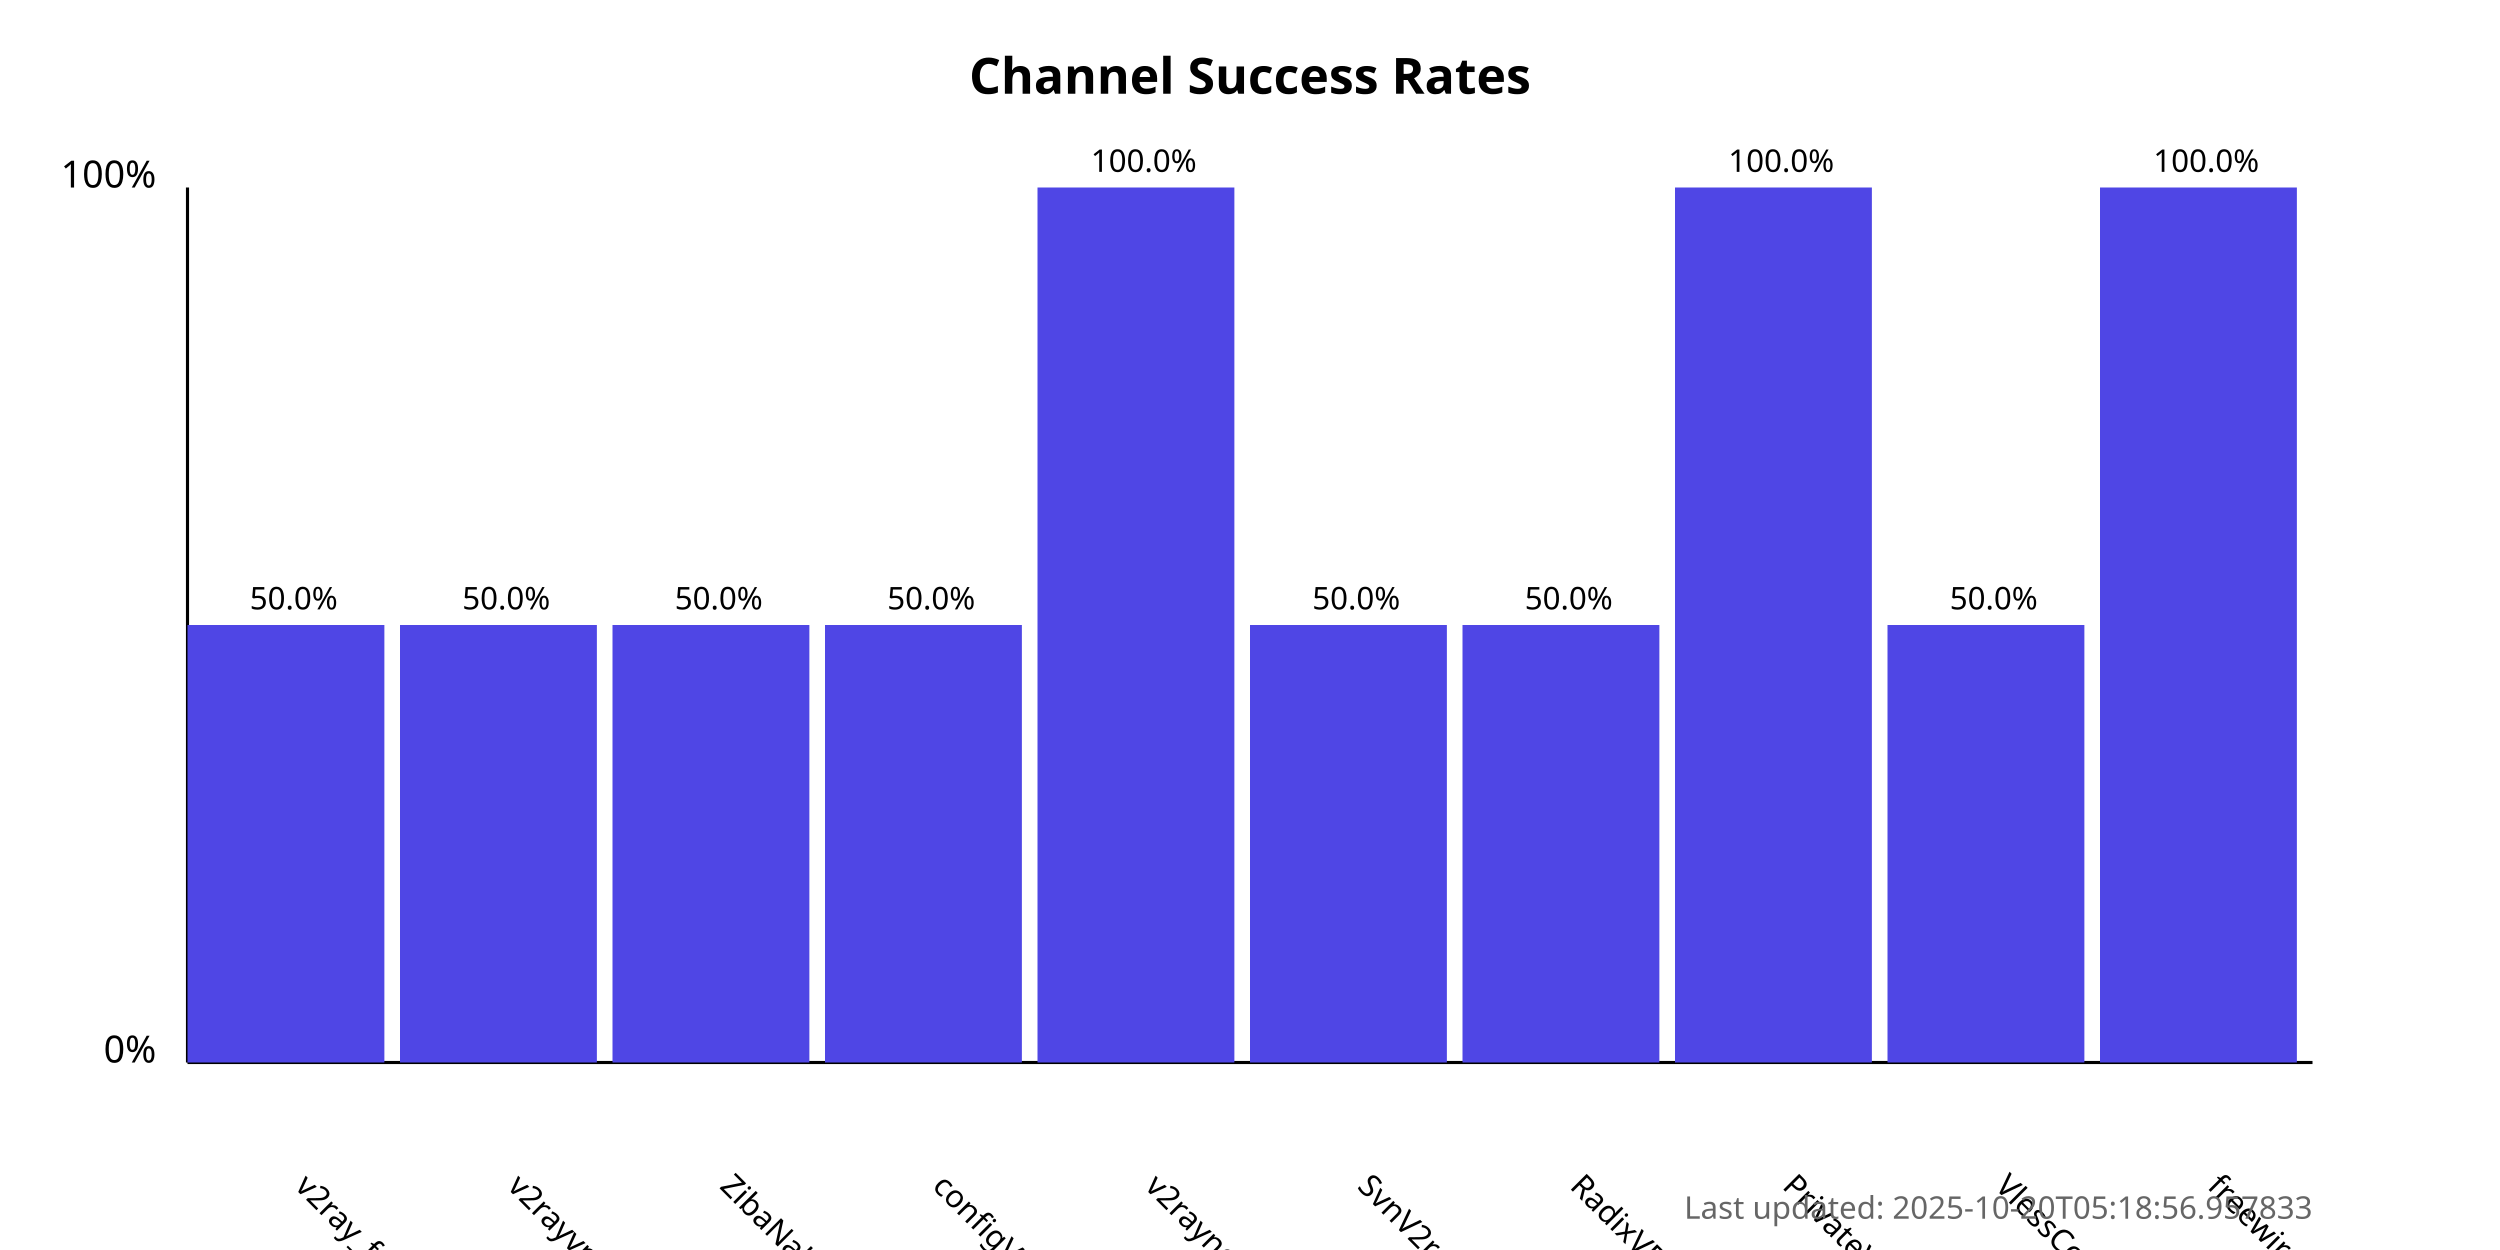
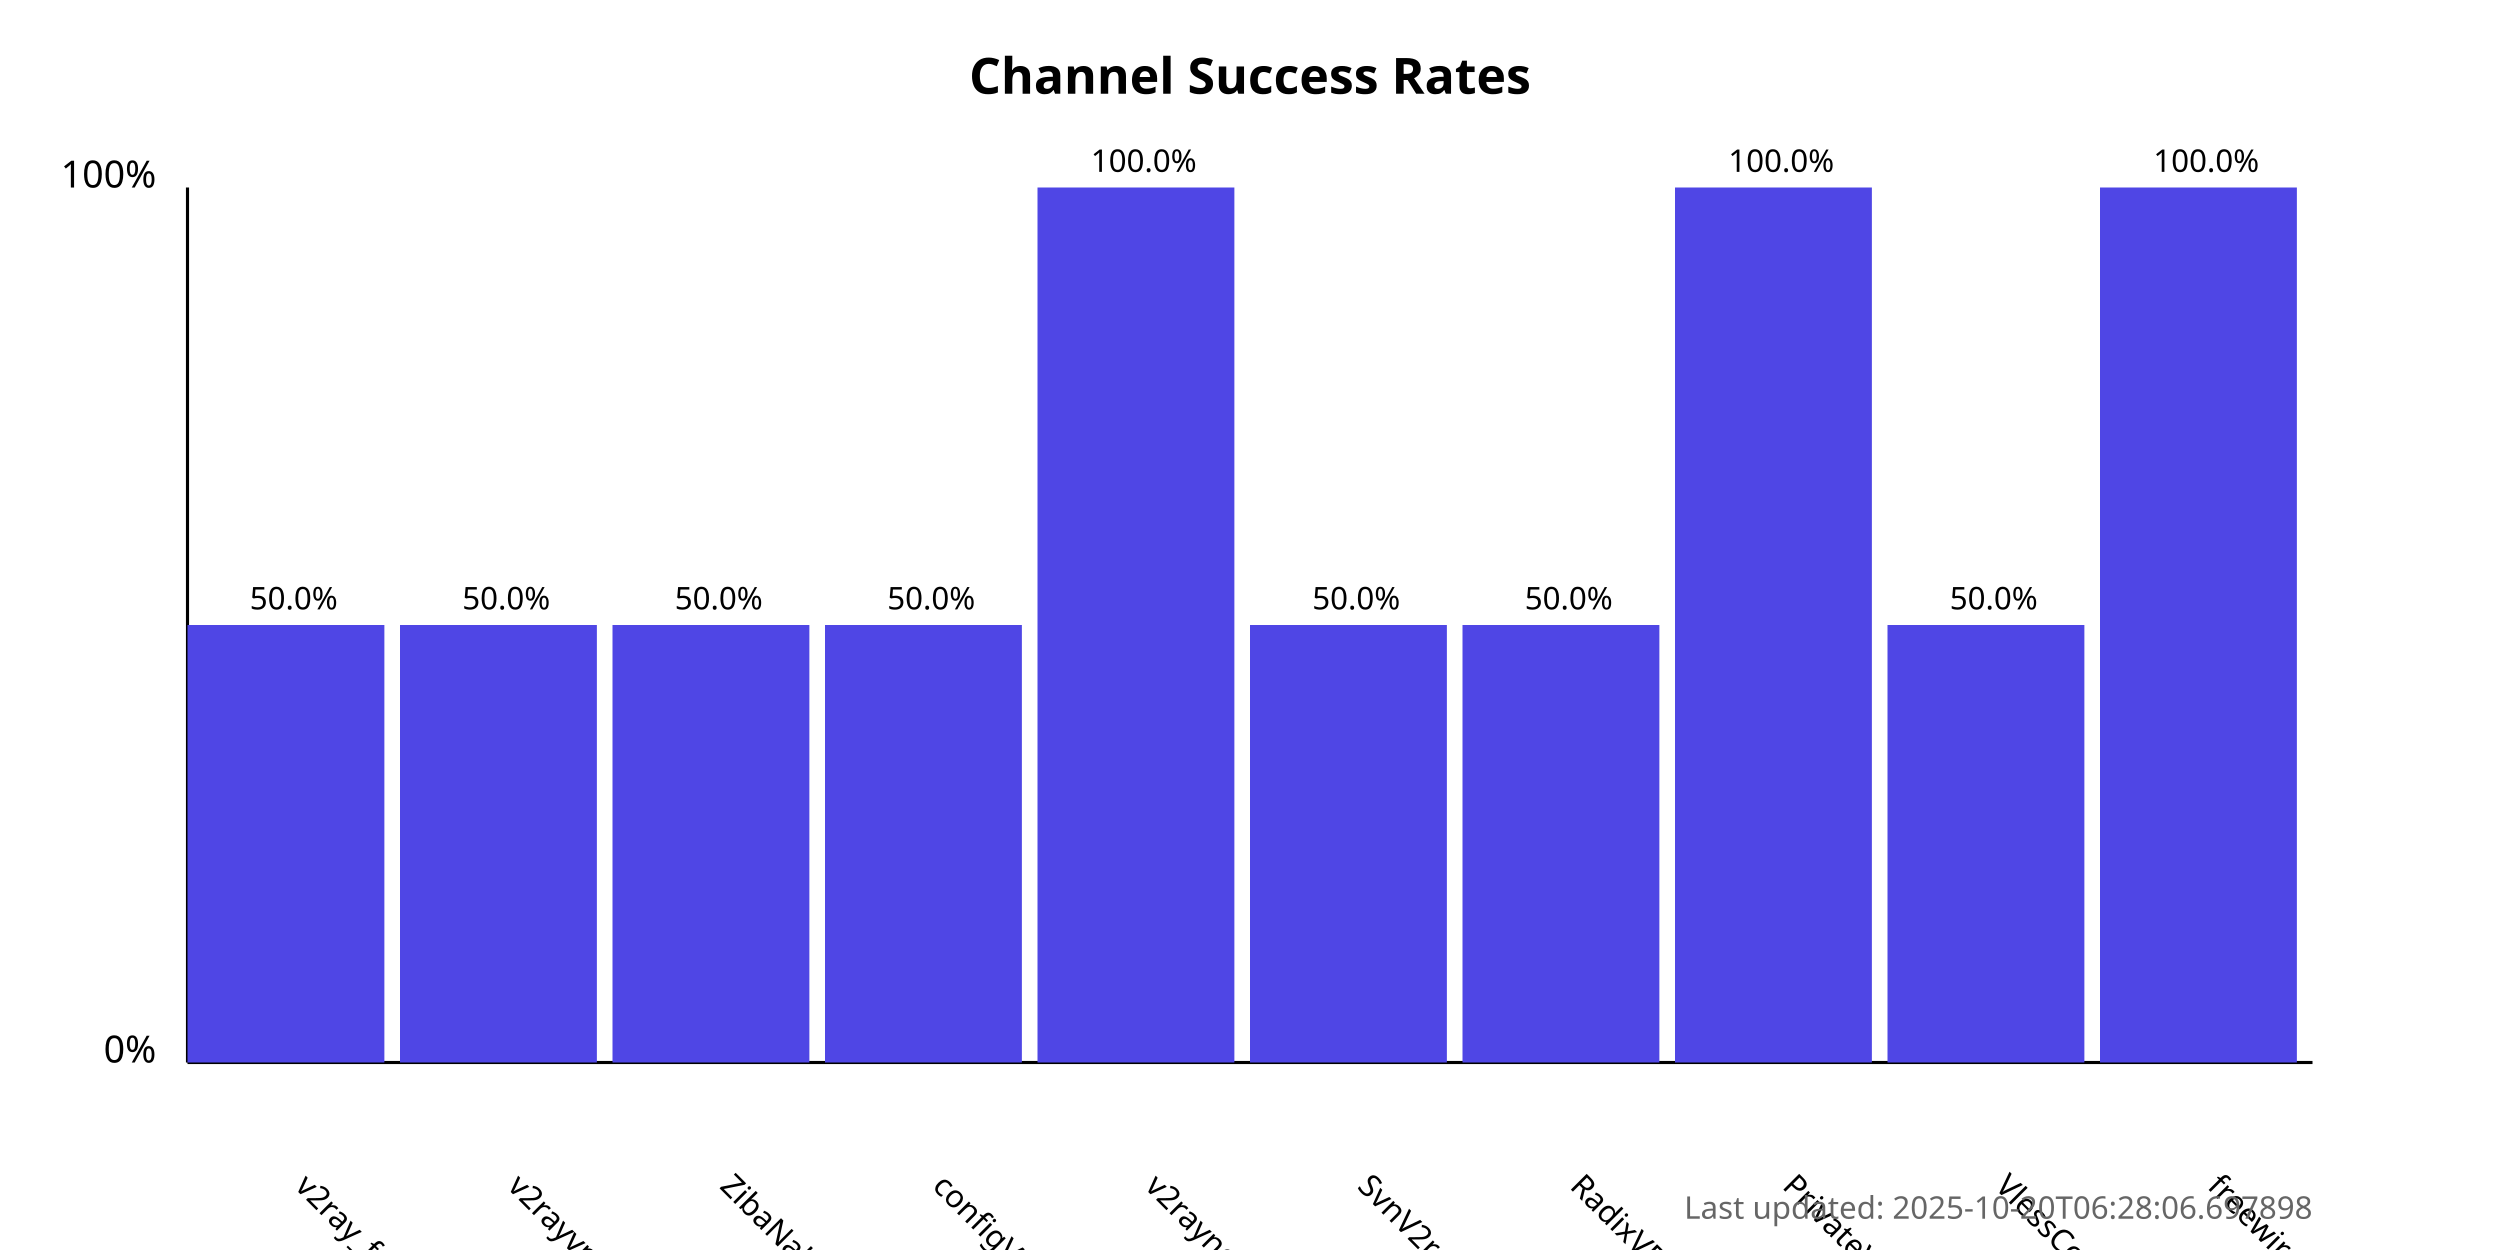
<svg xmlns="http://www.w3.org/2000/svg" width="800" height="400">
  <style>
            .chart-title { font: bold 16px sans-serif; }
            .axis-label { font: 12px sans-serif; }
            .tick-label { font: 10px sans-serif; }
            .bar { fill: #4f46e5; }
            .bar:hover { fill: #6366f1; }
            .timestamp { font: 10px sans-serif; fill: #666; }
        </style>
  <text x="400.0" y="30" text-anchor="middle" class="chart-title">
            Channel Success Rates
        </text>
  <line x1="60" y1="340" x2="60" y2="60" stroke="black" stroke-width="1" />
  <line x1="60" y1="340" x2="740" y2="340" stroke="black" stroke-width="1" />
  <text x="50" y="340" text-anchor="end" class="axis-label">0%</text>
  <text x="50" y="60" text-anchor="end" class="axis-label">100%</text>
  <g>
    <rect x="60" y="200.0" width="63.0" height="140.0" class="bar" />
    <text x="94.0" y="380" transform="rotate(45, 94.0, 380)" text-anchor="start" class="tick-label">
                v2ray_free_conf
            </text>
    <text x="94.0" y="195.0" text-anchor="middle" class="tick-label">
                50.0%
            </text>
  </g>
  <g>
    <rect x="128.0" y="200.0" width="63.0" height="140.0" class="bar" />
    <text x="162.0" y="380" transform="rotate(45, 162.0, 380)" text-anchor="start" class="tick-label">
                v2rayvpno
            </text>
    <text x="162.0" y="195.0" text-anchor="middle" class="tick-label">
                50.0%
            </text>
  </g>
  <g>
    <rect x="196.0" y="200.0" width="63.0" height="140.0" class="bar" />
    <text x="230.0" y="380" transform="rotate(45, 230.0, 380)" text-anchor="start" class="tick-label">
                ZibaNabz
            </text>
    <text x="230.0" y="195.0" text-anchor="middle" class="tick-label">
                50.0%
            </text>
  </g>
  <g>
    <rect x="264.0" y="200.0" width="63.0" height="140.0" class="bar" />
    <text x="298.0" y="380" transform="rotate(45, 298.0, 380)" text-anchor="start" class="tick-label">
                configV2rayForFree
            </text>
    <text x="298.0" y="195.0" text-anchor="middle" class="tick-label">
                50.0%
            </text>
  </g>
  <g>
    <rect x="332.0" y="60.0" width="63.0" height="280.0" class="bar" />
    <text x="366.0" y="380" transform="rotate(45, 366.0, 380)" text-anchor="start" class="tick-label">
                v2rayngvpn
            </text>
    <text x="366.0" y="55.0" text-anchor="middle" class="tick-label">
                100.0%
            </text>
  </g>
  <g>
    <rect x="400.0" y="200.0" width="63.0" height="140.0" class="bar" />
    <text x="434.0" y="380" transform="rotate(45, 434.0, 380)" text-anchor="start" class="tick-label">
                SvnV2ray
            </text>
    <text x="434.0" y="195.0" text-anchor="middle" class="tick-label">
                50.0%
            </text>
  </g>
  <g>
    <rect x="468.0" y="200.0" width="63.0" height="140.0" class="bar" />
    <text x="502.0" y="380" transform="rotate(45, 502.0, 380)" text-anchor="start" class="tick-label">
                RadixVPN
            </text>
    <text x="502.0" y="195.0" text-anchor="middle" class="tick-label">
                50.0%
            </text>
  </g>
  <g>
    <rect x="536.0" y="60.0" width="63.0" height="280.0" class="bar" />
    <text x="570.0" y="380" transform="rotate(45, 570.0, 380)" text-anchor="start" class="tick-label">
                PrivateVPNs
            </text>
    <text x="570.0" y="55.0" text-anchor="middle" class="tick-label">
                100.0%
            </text>
  </g>
  <g>
    <rect x="604.0" y="200.0" width="63.0" height="140.0" class="bar" />
    <text x="638.0" y="380" transform="rotate(45, 638.0, 380)" text-anchor="start" class="tick-label">
                VlessConfig
            </text>
    <text x="638.0" y="195.0" text-anchor="middle" class="tick-label">
                50.0%
            </text>
  </g>
  <g>
    <rect x="672.0" y="60.0" width="63.0" height="280.0" class="bar" />
    <text x="706.0" y="380" transform="rotate(45, 706.0, 380)" text-anchor="start" class="tick-label">
                freewireguard
            </text>
    <text x="706.0" y="55.0" text-anchor="middle" class="tick-label">
                100.0%
            </text>
  </g>
  <text x="740" y="390" text-anchor="end" class="timestamp">
-             Last updated: 2025-10-20T05:18:56.957833
+             Last updated: 2025-10-20T06:28:06.697898
        </text>
</svg>
